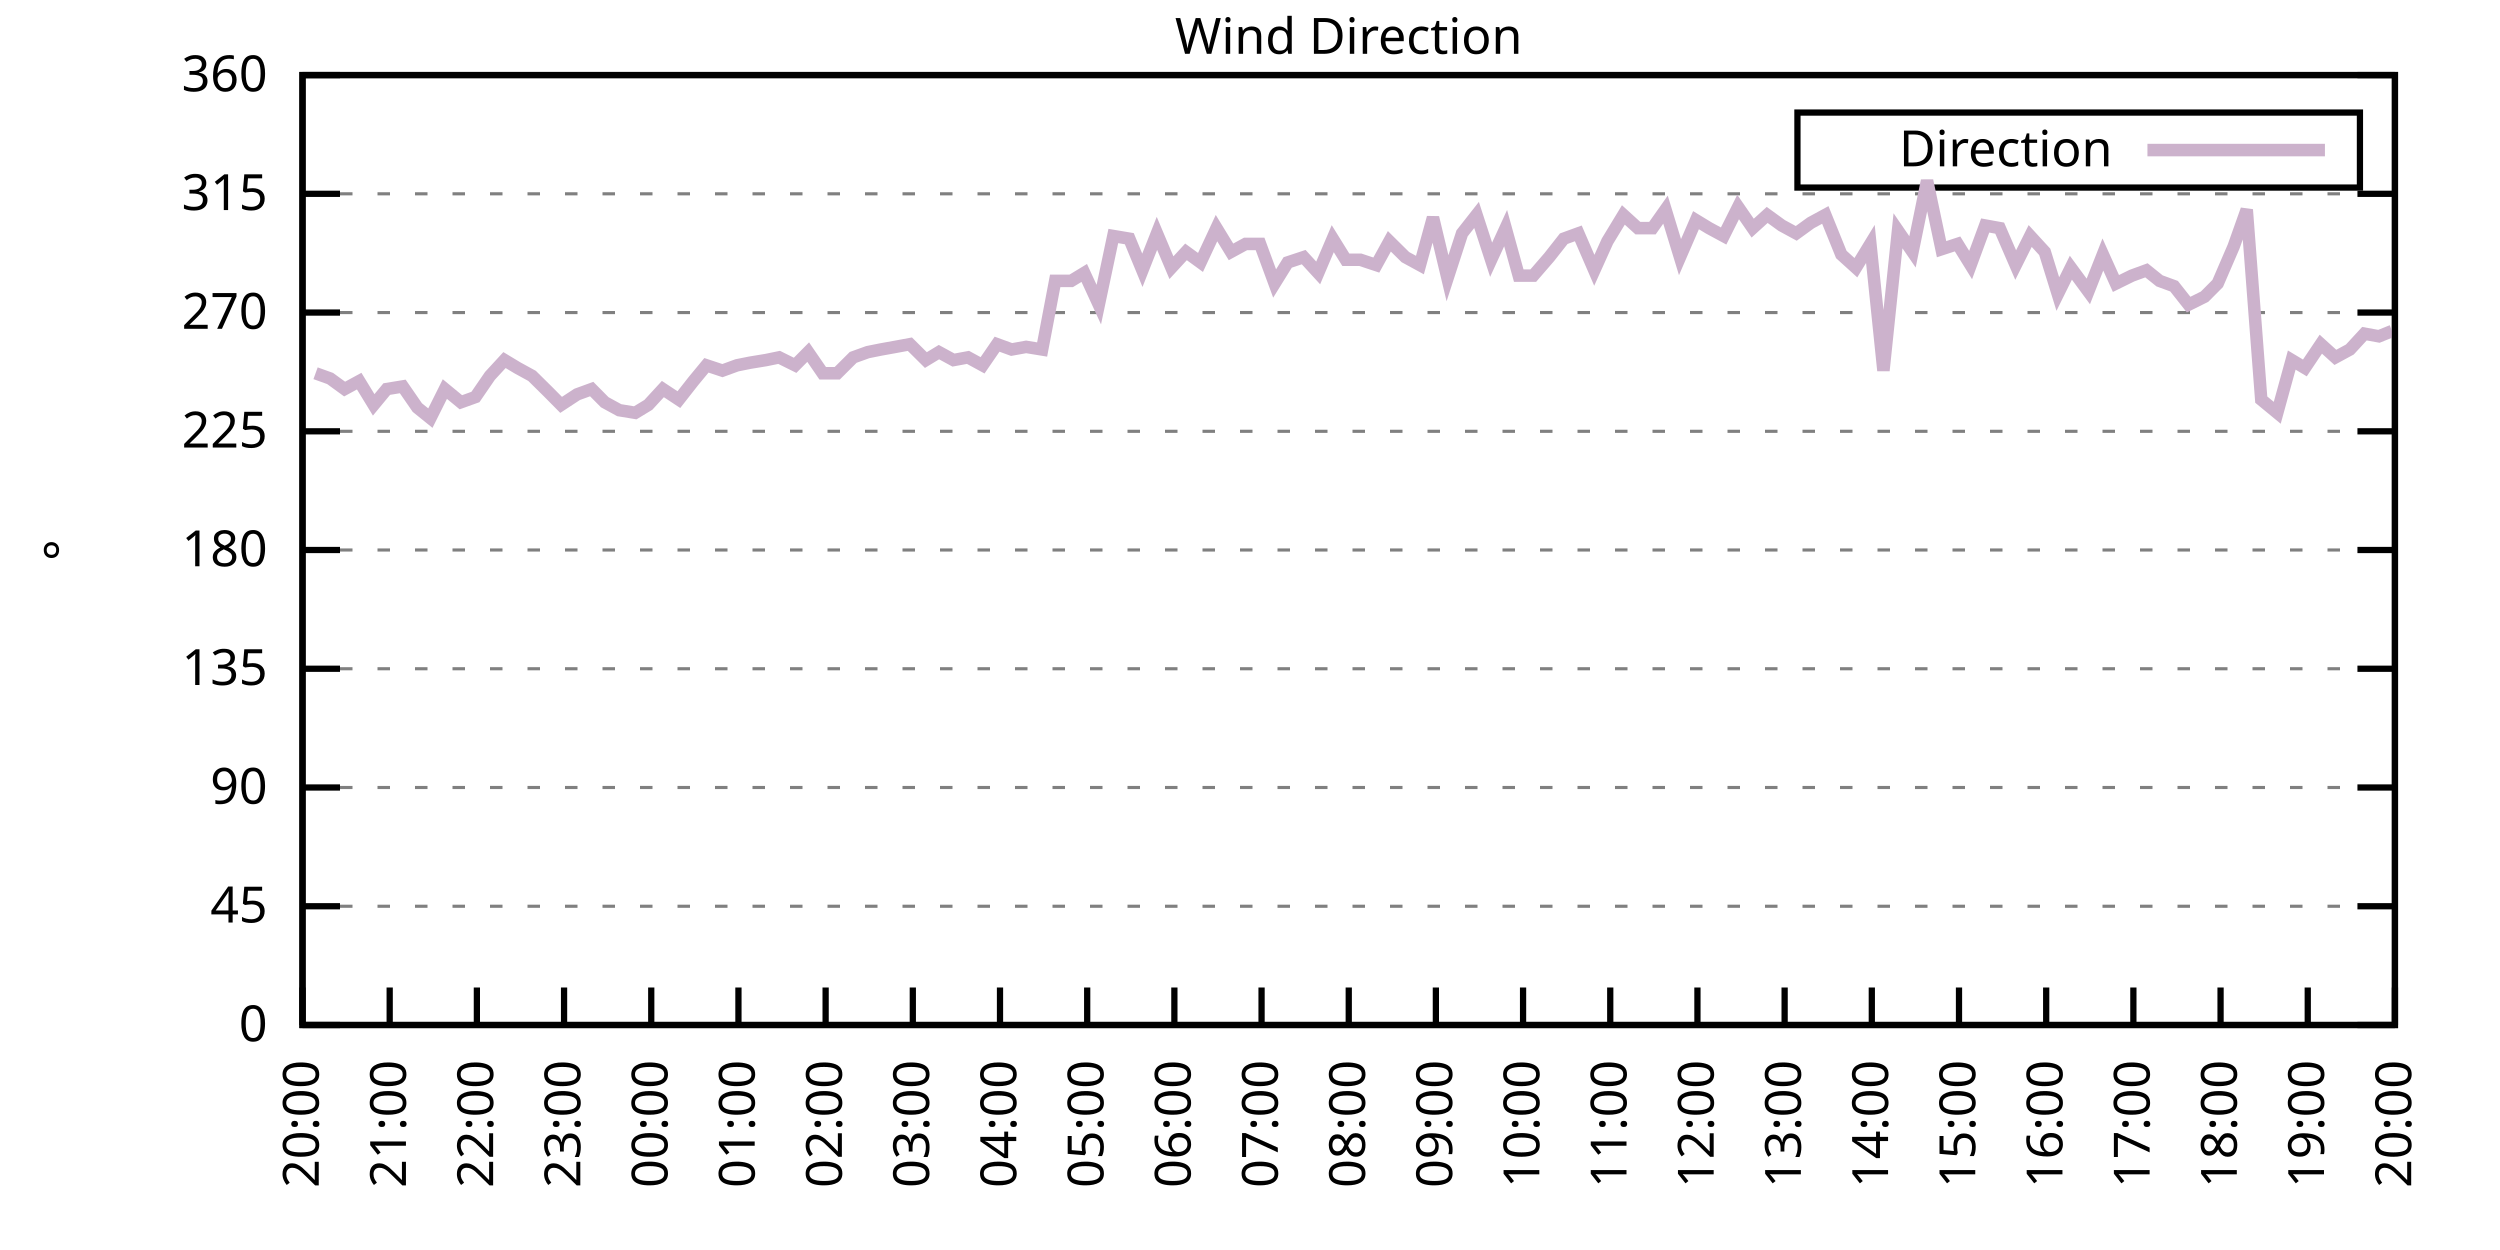
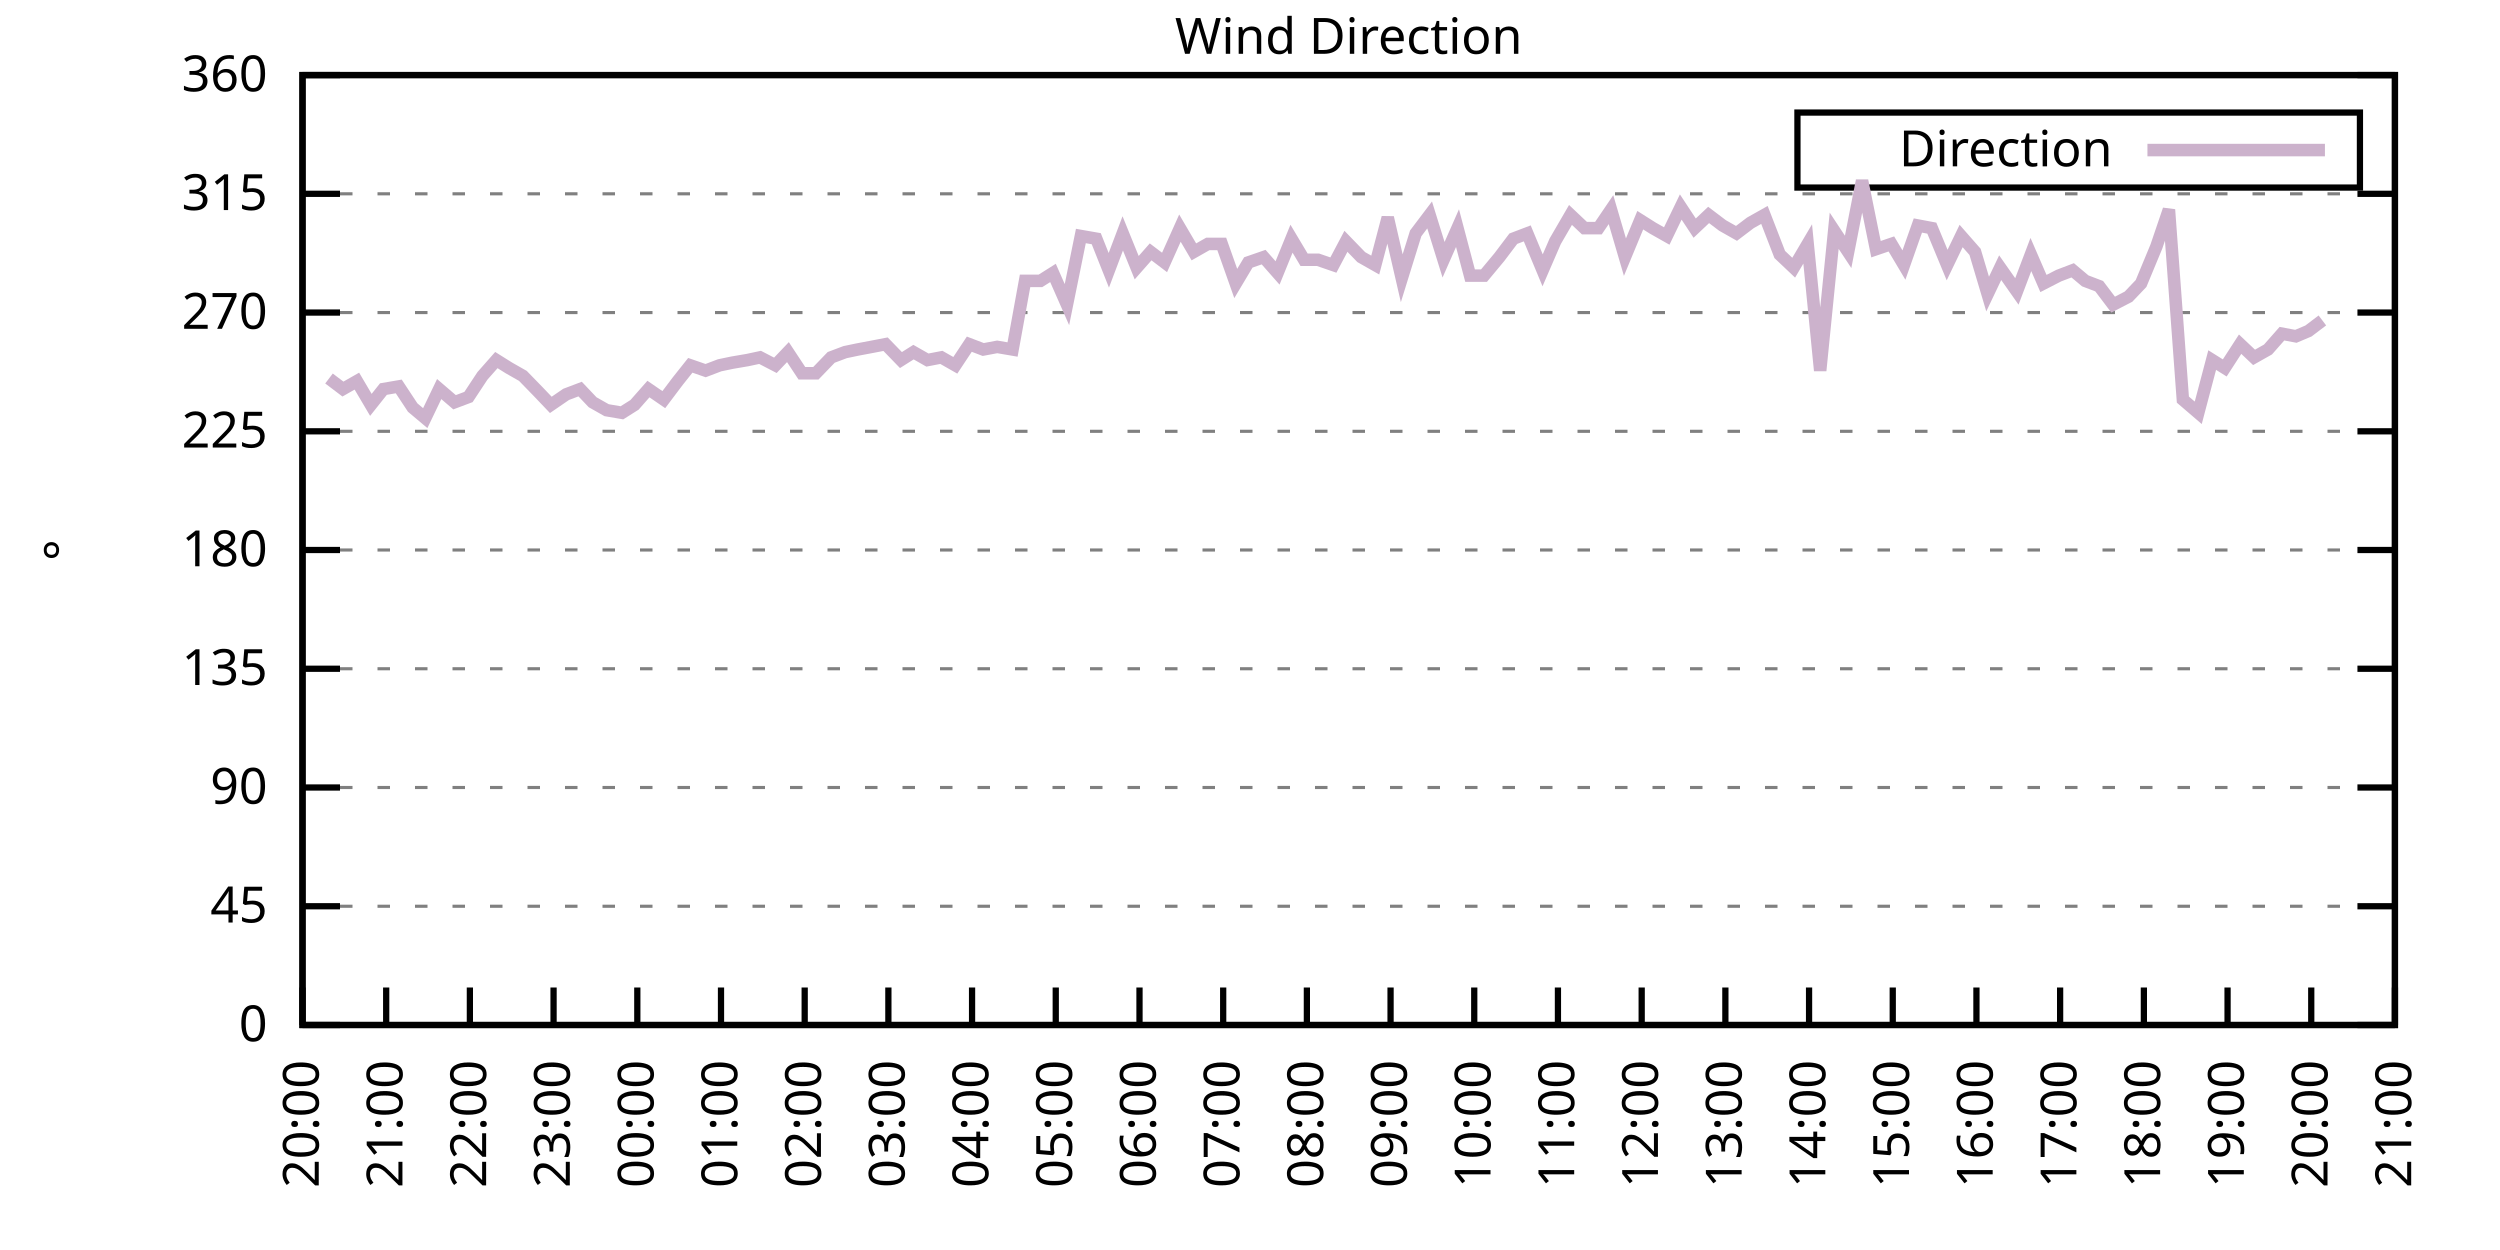
<svg xmlns="http://www.w3.org/2000/svg" xmlns:xlink="http://www.w3.org/1999/xlink" width="400" height="200" viewBox="0 0 400 200">
  <g id="gnuplot_canvas">
    <rect x="0" y="0" width="400" height="200" fill="none" />
    <defs>
      <circle id="gpDot" r="0.5" stroke-width="0.5" stroke="currentColor" />
      <path id="gpPt0" stroke-width="0.333" stroke="currentColor" d="M-1,0 h2 M0,-1 v2" />
      <path id="gpPt1" stroke-width="0.333" stroke="currentColor" d="M-1,-1 L1,1 M1,-1 L-1,1" />
      <path id="gpPt2" stroke-width="0.333" stroke="currentColor" d="M-1,0 L1,0 M0,-1 L0,1 M-1,-1 L1,1 M-1,1 L1,-1" />
      <rect id="gpPt3" stroke-width="0.333" stroke="currentColor" x="-1" y="-1" width="2" height="2" />
      <rect id="gpPt4" stroke-width="0.333" stroke="currentColor" fill="currentColor" x="-1" y="-1" width="2" height="2" />
      <circle id="gpPt5" stroke-width="0.333" stroke="currentColor" cx="0" cy="0" r="1" />
      <use xlink:href="#gpPt5" id="gpPt6" fill="currentColor" stroke="none" />
      <path id="gpPt7" stroke-width="0.333" stroke="currentColor" d="M0,-1.33 L-1.33,0.67 L1.33,0.67 z" />
      <use xlink:href="#gpPt7" id="gpPt8" fill="currentColor" stroke="none" />
      <use xlink:href="#gpPt7" id="gpPt9" stroke="currentColor" transform="rotate(180)" />
      <use xlink:href="#gpPt9" id="gpPt10" fill="currentColor" stroke="none" />
      <use xlink:href="#gpPt3" id="gpPt11" stroke="currentColor" transform="rotate(45)" />
      <use xlink:href="#gpPt11" id="gpPt12" fill="currentColor" stroke="none" />
      <path id="gpPt13" stroke-width="0.333" stroke="currentColor" d="M0,1.330 L1.265,0.411 L0.782,-1.067 L-0.782,-1.076 L-1.265,0.411 z" />
      <use xlink:href="#gpPt13" id="gpPt14" fill="currentColor" stroke="none" />
      <filter id="textbox" filterUnits="objectBoundingBox" x="0" y="0" height="1" width="1">
        <feFlood flood-color="white" flood-opacity="1" result="bgnd" />
        <feComposite in="SourceGraphic" in2="bgnd" operator="atop" />
      </filter>
      <filter id="greybox" filterUnits="objectBoundingBox" x="0" y="0" height="1" width="1">
        <feFlood flood-color="lightgrey" flood-opacity="1" result="grey" />
        <feComposite in="SourceGraphic" in2="grey" operator="atop" />
      </filter>
    </defs>
    <g fill="none" color="white" stroke="currentColor" stroke-width="1.00" stroke-linecap="butt" stroke-linejoin="miter">
</g>
    <g fill="none" color="black" stroke="currentColor" stroke-width="1.00" stroke-linecap="butt" stroke-linejoin="miter">
      <g stroke="none" shape-rendering="crispEdges">
        <polygon fill="rgb(255, 255, 255)" points="48.40,164.00 383.18,164.00 383.18,12.02 48.40,12.02 " />
      </g>
    </g>
    <g fill="none" color="black" stroke="currentColor" stroke-width="1.00" stroke-linecap="butt" stroke-linejoin="miter">
</g>
    <g fill="none" color="black" stroke="black" stroke-width="0.50" stroke-linecap="butt" stroke-linejoin="miter">
</g>
    <g fill="none" color="gray" stroke="currentColor" stroke-width="0.50" stroke-linecap="butt" stroke-linejoin="miter">
      <path stroke="gray" stroke-dasharray="2,4" class="gridline" d="M48.40,164.00 L383.19,164.00  " />
    </g>
    <g fill="none" color="gray" stroke="gray" stroke-width="1.00" stroke-linecap="butt" stroke-linejoin="miter">
</g>
    <g fill="none" color="black" stroke="currentColor" stroke-width="1.00" stroke-linecap="butt" stroke-linejoin="miter">
      <path stroke="black" d="M48.40,164.00 L54.40,164.00 M383.19,164.00 L377.19,164.00  " />
      <g transform="translate(42.80,166.60)" stroke="none" fill="black" font-family="Sans" font-size="8.00" text-anchor="end">
        <text>
          <tspan font-family="Sans"> 0</tspan>
        </text>
      </g>
    </g>
    <g fill="none" color="black" stroke="currentColor" stroke-width="1.00" stroke-linecap="butt" stroke-linejoin="miter">
</g>
    <g fill="none" color="black" stroke="black" stroke-width="0.50" stroke-linecap="butt" stroke-linejoin="miter">
</g>
    <g fill="none" color="gray" stroke="currentColor" stroke-width="0.50" stroke-linecap="butt" stroke-linejoin="miter">
      <path stroke="gray" stroke-dasharray="2,4" class="gridline" d="M48.40,145.00 L383.19,145.00  " />
    </g>
    <g fill="none" color="gray" stroke="gray" stroke-width="1.00" stroke-linecap="butt" stroke-linejoin="miter">
</g>
    <g fill="none" color="black" stroke="currentColor" stroke-width="1.00" stroke-linecap="butt" stroke-linejoin="miter">
      <path stroke="black" d="M48.40,145.00 L54.40,145.00 M383.19,145.00 L377.19,145.00  " />
      <g transform="translate(42.80,147.60)" stroke="none" fill="black" font-family="Sans" font-size="8.00" text-anchor="end">
        <text>
          <tspan font-family="Sans"> 45</tspan>
        </text>
      </g>
    </g>
    <g fill="none" color="black" stroke="currentColor" stroke-width="1.00" stroke-linecap="butt" stroke-linejoin="miter">
</g>
    <g fill="none" color="black" stroke="black" stroke-width="0.50" stroke-linecap="butt" stroke-linejoin="miter">
</g>
    <g fill="none" color="gray" stroke="currentColor" stroke-width="0.50" stroke-linecap="butt" stroke-linejoin="miter">
      <path stroke="gray" stroke-dasharray="2,4" class="gridline" d="M48.40,126.00 L383.19,126.00  " />
    </g>
    <g fill="none" color="gray" stroke="gray" stroke-width="1.00" stroke-linecap="butt" stroke-linejoin="miter">
</g>
    <g fill="none" color="black" stroke="currentColor" stroke-width="1.00" stroke-linecap="butt" stroke-linejoin="miter">
      <path stroke="black" d="M48.40,126.00 L54.40,126.00 M383.19,126.00 L377.19,126.00  " />
      <g transform="translate(42.80,128.60)" stroke="none" fill="black" font-family="Sans" font-size="8.00" text-anchor="end">
        <text>
          <tspan font-family="Sans"> 90</tspan>
        </text>
      </g>
    </g>
    <g fill="none" color="black" stroke="currentColor" stroke-width="1.00" stroke-linecap="butt" stroke-linejoin="miter">
</g>
    <g fill="none" color="black" stroke="black" stroke-width="0.50" stroke-linecap="butt" stroke-linejoin="miter">
</g>
    <g fill="none" color="gray" stroke="currentColor" stroke-width="0.50" stroke-linecap="butt" stroke-linejoin="miter">
      <path stroke="gray" stroke-dasharray="2,4" class="gridline" d="M48.40,107.00 L383.19,107.00  " />
    </g>
    <g fill="none" color="gray" stroke="gray" stroke-width="1.00" stroke-linecap="butt" stroke-linejoin="miter">
</g>
    <g fill="none" color="black" stroke="currentColor" stroke-width="1.00" stroke-linecap="butt" stroke-linejoin="miter">
      <path stroke="black" d="M48.40,107.00 L54.40,107.00 M383.19,107.00 L377.19,107.00  " />
      <g transform="translate(42.80,109.60)" stroke="none" fill="black" font-family="Sans" font-size="8.00" text-anchor="end">
        <text>
          <tspan font-family="Sans"> 135</tspan>
        </text>
      </g>
    </g>
    <g fill="none" color="black" stroke="currentColor" stroke-width="1.00" stroke-linecap="butt" stroke-linejoin="miter">
</g>
    <g fill="none" color="black" stroke="black" stroke-width="0.50" stroke-linecap="butt" stroke-linejoin="miter">
</g>
    <g fill="none" color="gray" stroke="currentColor" stroke-width="0.50" stroke-linecap="butt" stroke-linejoin="miter">
      <path stroke="gray" stroke-dasharray="2,4" class="gridline" d="M48.40,88.00 L383.19,88.00  " />
    </g>
    <g fill="none" color="gray" stroke="gray" stroke-width="1.00" stroke-linecap="butt" stroke-linejoin="miter">
</g>
    <g fill="none" color="black" stroke="currentColor" stroke-width="1.00" stroke-linecap="butt" stroke-linejoin="miter">
      <path stroke="black" d="M48.40,88.00 L54.40,88.00 M383.19,88.00 L377.19,88.00  " />
      <g transform="translate(42.80,90.60)" stroke="none" fill="black" font-family="Sans" font-size="8.00" text-anchor="end">
        <text>
          <tspan font-family="Sans"> 180</tspan>
        </text>
      </g>
    </g>
    <g fill="none" color="black" stroke="currentColor" stroke-width="1.00" stroke-linecap="butt" stroke-linejoin="miter">
</g>
    <g fill="none" color="black" stroke="black" stroke-width="0.50" stroke-linecap="butt" stroke-linejoin="miter">
</g>
    <g fill="none" color="gray" stroke="currentColor" stroke-width="0.50" stroke-linecap="butt" stroke-linejoin="miter">
      <path stroke="gray" stroke-dasharray="2,4" class="gridline" d="M48.40,69.01 L383.19,69.01  " />
    </g>
    <g fill="none" color="gray" stroke="gray" stroke-width="1.00" stroke-linecap="butt" stroke-linejoin="miter">
</g>
    <g fill="none" color="black" stroke="currentColor" stroke-width="1.00" stroke-linecap="butt" stroke-linejoin="miter">
      <path stroke="black" d="M48.40,69.01 L54.40,69.01 M383.19,69.01 L377.19,69.01  " />
      <g transform="translate(42.80,71.61)" stroke="none" fill="black" font-family="Sans" font-size="8.00" text-anchor="end">
        <text>
          <tspan font-family="Sans"> 225</tspan>
        </text>
      </g>
    </g>
    <g fill="none" color="black" stroke="currentColor" stroke-width="1.00" stroke-linecap="butt" stroke-linejoin="miter">
</g>
    <g fill="none" color="black" stroke="black" stroke-width="0.50" stroke-linecap="butt" stroke-linejoin="miter">
</g>
    <g fill="none" color="gray" stroke="currentColor" stroke-width="0.50" stroke-linecap="butt" stroke-linejoin="miter">
      <path stroke="gray" stroke-dasharray="2,4" class="gridline" d="M48.40,50.01 L383.19,50.01  " />
    </g>
    <g fill="none" color="gray" stroke="gray" stroke-width="1.00" stroke-linecap="butt" stroke-linejoin="miter">
</g>
    <g fill="none" color="black" stroke="currentColor" stroke-width="1.00" stroke-linecap="butt" stroke-linejoin="miter">
      <path stroke="black" d="M48.40,50.01 L54.40,50.01 M383.19,50.01 L377.19,50.01  " />
      <g transform="translate(42.80,52.61)" stroke="none" fill="black" font-family="Sans" font-size="8.00" text-anchor="end">
        <text>
          <tspan font-family="Sans"> 270</tspan>
        </text>
      </g>
    </g>
    <g fill="none" color="black" stroke="currentColor" stroke-width="1.00" stroke-linecap="butt" stroke-linejoin="miter">
</g>
    <g fill="none" color="black" stroke="black" stroke-width="0.50" stroke-linecap="butt" stroke-linejoin="miter">
</g>
    <g fill="none" color="gray" stroke="currentColor" stroke-width="0.50" stroke-linecap="butt" stroke-linejoin="miter">
      <path stroke="gray" stroke-dasharray="2,4" class="gridline" d="M48.40,31.01 L383.19,31.01  " />
    </g>
    <g fill="none" color="gray" stroke="gray" stroke-width="1.00" stroke-linecap="butt" stroke-linejoin="miter">
</g>
    <g fill="none" color="black" stroke="currentColor" stroke-width="1.00" stroke-linecap="butt" stroke-linejoin="miter">
      <path stroke="black" d="M48.40,31.01 L54.40,31.01 M383.19,31.01 L377.19,31.01  " />
      <g transform="translate(42.80,33.61)" stroke="none" fill="black" font-family="Sans" font-size="8.00" text-anchor="end">
        <text>
          <tspan font-family="Sans"> 315</tspan>
        </text>
      </g>
    </g>
    <g fill="none" color="black" stroke="currentColor" stroke-width="1.00" stroke-linecap="butt" stroke-linejoin="miter">
</g>
    <g fill="none" color="black" stroke="black" stroke-width="0.50" stroke-linecap="butt" stroke-linejoin="miter">
</g>
    <g fill="none" color="gray" stroke="currentColor" stroke-width="0.50" stroke-linecap="butt" stroke-linejoin="miter">
      <path stroke="gray" stroke-dasharray="2,4" class="gridline" d="M48.40,12.01 L383.19,12.01  " />
    </g>
    <g fill="none" color="gray" stroke="gray" stroke-width="1.00" stroke-linecap="butt" stroke-linejoin="miter">
</g>
    <g fill="none" color="black" stroke="currentColor" stroke-width="1.00" stroke-linecap="butt" stroke-linejoin="miter">
      <path stroke="black" d="M48.40,12.01 L54.40,12.01 M383.19,12.01 L377.19,12.01  " />
      <g transform="translate(42.80,14.61)" stroke="none" fill="black" font-family="Sans" font-size="8.00" text-anchor="end">
        <text>
          <tspan font-family="Sans"> 360</tspan>
        </text>
      </g>
    </g>
    <g fill="none" color="black" stroke="currentColor" stroke-width="1.00" stroke-linecap="butt" stroke-linejoin="miter">
      <path stroke="black" d="M48.40,164.00 L48.40,158.00  " />
      <g transform="translate(51.00,169.60) rotate(270.00)" stroke="none" fill="black" font-family="Sans" font-size="8.00" text-anchor="end">
        <text>
          <tspan font-family="Sans">20:00</tspan>
        </text>
      </g>
    </g>
    <g fill="none" color="black" stroke="currentColor" stroke-width="1.00" stroke-linecap="butt" stroke-linejoin="miter">
-       <path stroke="black" d="M62.35,164.00 L62.35,158.00  " />
-       <g transform="translate(64.95,169.60) rotate(270.00)" stroke="none" fill="black" font-family="Sans" font-size="8.00" text-anchor="end">
+       <path stroke="black" d="M61.79,164.00 L61.79,158.00  " />
+       <g transform="translate(64.39,169.60) rotate(270.00)" stroke="none" fill="black" font-family="Sans" font-size="8.00" text-anchor="end">
        <text>
          <tspan font-family="Sans">21:00</tspan>
        </text>
      </g>
    </g>
    <g fill="none" color="black" stroke="currentColor" stroke-width="1.00" stroke-linecap="butt" stroke-linejoin="miter">
-       <path stroke="black" d="M76.30,164.00 L76.30,158.00  " />
-       <g transform="translate(78.90,169.60) rotate(270.00)" stroke="none" fill="black" font-family="Sans" font-size="8.00" text-anchor="end">
+       <path stroke="black" d="M75.18,164.00 L75.18,158.00  " />
+       <g transform="translate(77.78,169.60) rotate(270.00)" stroke="none" fill="black" font-family="Sans" font-size="8.00" text-anchor="end">
        <text>
          <tspan font-family="Sans">22:00</tspan>
        </text>
      </g>
    </g>
    <g fill="none" color="black" stroke="currentColor" stroke-width="1.00" stroke-linecap="butt" stroke-linejoin="miter">
-       <path stroke="black" d="M90.25,164.00 L90.25,158.00  " />
-       <g transform="translate(92.85,169.60) rotate(270.00)" stroke="none" fill="black" font-family="Sans" font-size="8.00" text-anchor="end">
+       <path stroke="black" d="M88.57,164.00 L88.57,158.00  " />
+       <g transform="translate(91.17,169.60) rotate(270.00)" stroke="none" fill="black" font-family="Sans" font-size="8.00" text-anchor="end">
        <text>
          <tspan font-family="Sans">23:00</tspan>
        </text>
      </g>
    </g>
    <g fill="none" color="black" stroke="currentColor" stroke-width="1.00" stroke-linecap="butt" stroke-linejoin="miter">
-       <path stroke="black" d="M104.20,164.00 L104.20,158.00  " />
-       <g transform="translate(106.80,169.60) rotate(270.00)" stroke="none" fill="black" font-family="Sans" font-size="8.00" text-anchor="end">
+       <path stroke="black" d="M101.97,164.00 L101.97,158.00  " />
+       <g transform="translate(104.57,169.60) rotate(270.00)" stroke="none" fill="black" font-family="Sans" font-size="8.00" text-anchor="end">
        <text>
          <tspan font-family="Sans">00:00</tspan>
        </text>
      </g>
    </g>
    <g fill="none" color="black" stroke="currentColor" stroke-width="1.00" stroke-linecap="butt" stroke-linejoin="miter">
-       <path stroke="black" d="M118.15,164.00 L118.15,158.00  " />
-       <g transform="translate(120.75,169.60) rotate(270.00)" stroke="none" fill="black" font-family="Sans" font-size="8.00" text-anchor="end">
+       <path stroke="black" d="M115.36,164.00 L115.36,158.00  " />
+       <g transform="translate(117.96,169.60) rotate(270.00)" stroke="none" fill="black" font-family="Sans" font-size="8.00" text-anchor="end">
        <text>
          <tspan font-family="Sans">01:00</tspan>
        </text>
      </g>
    </g>
    <g fill="none" color="black" stroke="currentColor" stroke-width="1.00" stroke-linecap="butt" stroke-linejoin="miter">
-       <path stroke="black" d="M132.10,164.00 L132.10,158.00  " />
-       <g transform="translate(134.70,169.60) rotate(270.00)" stroke="none" fill="black" font-family="Sans" font-size="8.00" text-anchor="end">
+       <path stroke="black" d="M128.75,164.00 L128.75,158.00  " />
+       <g transform="translate(131.35,169.60) rotate(270.00)" stroke="none" fill="black" font-family="Sans" font-size="8.00" text-anchor="end">
        <text>
          <tspan font-family="Sans">02:00</tspan>
        </text>
      </g>
    </g>
    <g fill="none" color="black" stroke="currentColor" stroke-width="1.00" stroke-linecap="butt" stroke-linejoin="miter">
-       <path stroke="black" d="M146.05,164.00 L146.05,158.00  " />
-       <g transform="translate(148.65,169.60) rotate(270.00)" stroke="none" fill="black" font-family="Sans" font-size="8.00" text-anchor="end">
+       <path stroke="black" d="M142.14,164.00 L142.14,158.00  " />
+       <g transform="translate(144.74,169.60) rotate(270.00)" stroke="none" fill="black" font-family="Sans" font-size="8.00" text-anchor="end">
        <text>
          <tspan font-family="Sans">03:00</tspan>
        </text>
      </g>
    </g>
    <g fill="none" color="black" stroke="currentColor" stroke-width="1.00" stroke-linecap="butt" stroke-linejoin="miter">
-       <path stroke="black" d="M160.00,164.00 L160.00,158.00  " />
-       <g transform="translate(162.60,169.60) rotate(270.00)" stroke="none" fill="black" font-family="Sans" font-size="8.00" text-anchor="end">
+       <path stroke="black" d="M155.53,164.00 L155.53,158.00  " />
+       <g transform="translate(158.13,169.60) rotate(270.00)" stroke="none" fill="black" font-family="Sans" font-size="8.00" text-anchor="end">
        <text>
          <tspan font-family="Sans">04:00</tspan>
        </text>
      </g>
    </g>
    <g fill="none" color="black" stroke="currentColor" stroke-width="1.00" stroke-linecap="butt" stroke-linejoin="miter">
-       <path stroke="black" d="M173.95,164.00 L173.95,158.00  " />
-       <g transform="translate(176.55,169.60) rotate(270.00)" stroke="none" fill="black" font-family="Sans" font-size="8.00" text-anchor="end">
+       <path stroke="black" d="M168.92,164.00 L168.92,158.00  " />
+       <g transform="translate(171.52,169.60) rotate(270.00)" stroke="none" fill="black" font-family="Sans" font-size="8.00" text-anchor="end">
        <text>
          <tspan font-family="Sans">05:00</tspan>
        </text>
      </g>
    </g>
    <g fill="none" color="black" stroke="currentColor" stroke-width="1.00" stroke-linecap="butt" stroke-linejoin="miter">
-       <path stroke="black" d="M187.90,164.00 L187.90,158.00  " />
-       <g transform="translate(190.50,169.60) rotate(270.00)" stroke="none" fill="black" font-family="Sans" font-size="8.00" text-anchor="end">
+       <path stroke="black" d="M182.32,164.00 L182.32,158.00  " />
+       <g transform="translate(184.92,169.60) rotate(270.00)" stroke="none" fill="black" font-family="Sans" font-size="8.00" text-anchor="end">
        <text>
          <tspan font-family="Sans">06:00</tspan>
        </text>
      </g>
    </g>
    <g fill="none" color="black" stroke="currentColor" stroke-width="1.00" stroke-linecap="butt" stroke-linejoin="miter">
-       <path stroke="black" d="M201.85,164.00 L201.85,158.00  " />
-       <g transform="translate(204.45,169.60) rotate(270.00)" stroke="none" fill="black" font-family="Sans" font-size="8.00" text-anchor="end">
+       <path stroke="black" d="M195.71,164.00 L195.71,158.00  " />
+       <g transform="translate(198.31,169.60) rotate(270.00)" stroke="none" fill="black" font-family="Sans" font-size="8.00" text-anchor="end">
        <text>
          <tspan font-family="Sans">07:00</tspan>
        </text>
      </g>
    </g>
    <g fill="none" color="black" stroke="currentColor" stroke-width="1.00" stroke-linecap="butt" stroke-linejoin="miter">
-       <path stroke="black" d="M215.80,164.00 L215.80,158.00  " />
-       <g transform="translate(218.40,169.60) rotate(270.00)" stroke="none" fill="black" font-family="Sans" font-size="8.00" text-anchor="end">
+       <path stroke="black" d="M209.10,164.00 L209.10,158.00  " />
+       <g transform="translate(211.70,169.60) rotate(270.00)" stroke="none" fill="black" font-family="Sans" font-size="8.00" text-anchor="end">
        <text>
          <tspan font-family="Sans">08:00</tspan>
        </text>
      </g>
    </g>
    <g fill="none" color="black" stroke="currentColor" stroke-width="1.00" stroke-linecap="butt" stroke-linejoin="miter">
-       <path stroke="black" d="M229.74,164.00 L229.74,158.00  " />
-       <g transform="translate(232.34,169.60) rotate(270.00)" stroke="none" fill="black" font-family="Sans" font-size="8.00" text-anchor="end">
+       <path stroke="black" d="M222.49,164.00 L222.49,158.00  " />
+       <g transform="translate(225.09,169.60) rotate(270.00)" stroke="none" fill="black" font-family="Sans" font-size="8.00" text-anchor="end">
        <text>
          <tspan font-family="Sans">09:00</tspan>
        </text>
      </g>
    </g>
    <g fill="none" color="black" stroke="currentColor" stroke-width="1.00" stroke-linecap="butt" stroke-linejoin="miter">
-       <path stroke="black" d="M243.69,164.00 L243.69,158.00  " />
-       <g transform="translate(246.29,169.60) rotate(270.00)" stroke="none" fill="black" font-family="Sans" font-size="8.00" text-anchor="end">
+       <path stroke="black" d="M235.88,164.00 L235.88,158.00  " />
+       <g transform="translate(238.48,169.60) rotate(270.00)" stroke="none" fill="black" font-family="Sans" font-size="8.00" text-anchor="end">
        <text>
          <tspan font-family="Sans">10:00</tspan>
        </text>
      </g>
    </g>
    <g fill="none" color="black" stroke="currentColor" stroke-width="1.00" stroke-linecap="butt" stroke-linejoin="miter">
-       <path stroke="black" d="M257.64,164.00 L257.64,158.00  " />
-       <g transform="translate(260.24,169.60) rotate(270.00)" stroke="none" fill="black" font-family="Sans" font-size="8.00" text-anchor="end">
+       <path stroke="black" d="M249.27,164.00 L249.27,158.00  " />
+       <g transform="translate(251.87,169.60) rotate(270.00)" stroke="none" fill="black" font-family="Sans" font-size="8.00" text-anchor="end">
        <text>
          <tspan font-family="Sans">11:00</tspan>
        </text>
      </g>
    </g>
    <g fill="none" color="black" stroke="currentColor" stroke-width="1.00" stroke-linecap="butt" stroke-linejoin="miter">
-       <path stroke="black" d="M271.59,164.00 L271.59,158.00  " />
-       <g transform="translate(274.19,169.60) rotate(270.00)" stroke="none" fill="black" font-family="Sans" font-size="8.00" text-anchor="end">
+       <path stroke="black" d="M262.67,164.00 L262.67,158.00  " />
+       <g transform="translate(265.27,169.60) rotate(270.00)" stroke="none" fill="black" font-family="Sans" font-size="8.00" text-anchor="end">
        <text>
          <tspan font-family="Sans">12:00</tspan>
        </text>
      </g>
    </g>
    <g fill="none" color="black" stroke="currentColor" stroke-width="1.00" stroke-linecap="butt" stroke-linejoin="miter">
-       <path stroke="black" d="M285.54,164.00 L285.54,158.00  " />
-       <g transform="translate(288.14,169.60) rotate(270.00)" stroke="none" fill="black" font-family="Sans" font-size="8.00" text-anchor="end">
+       <path stroke="black" d="M276.06,164.00 L276.06,158.00  " />
+       <g transform="translate(278.66,169.60) rotate(270.00)" stroke="none" fill="black" font-family="Sans" font-size="8.00" text-anchor="end">
        <text>
          <tspan font-family="Sans">13:00</tspan>
        </text>
      </g>
    </g>
    <g fill="none" color="black" stroke="currentColor" stroke-width="1.00" stroke-linecap="butt" stroke-linejoin="miter">
-       <path stroke="black" d="M299.49,164.00 L299.49,158.00  " />
-       <g transform="translate(302.09,169.60) rotate(270.00)" stroke="none" fill="black" font-family="Sans" font-size="8.00" text-anchor="end">
+       <path stroke="black" d="M289.45,164.00 L289.45,158.00  " />
+       <g transform="translate(292.05,169.60) rotate(270.00)" stroke="none" fill="black" font-family="Sans" font-size="8.00" text-anchor="end">
        <text>
          <tspan font-family="Sans">14:00</tspan>
        </text>
      </g>
    </g>
    <g fill="none" color="black" stroke="currentColor" stroke-width="1.00" stroke-linecap="butt" stroke-linejoin="miter">
-       <path stroke="black" d="M313.44,164.00 L313.44,158.00  " />
-       <g transform="translate(316.04,169.60) rotate(270.00)" stroke="none" fill="black" font-family="Sans" font-size="8.00" text-anchor="end">
+       <path stroke="black" d="M302.84,164.00 L302.84,158.00  " />
+       <g transform="translate(305.44,169.60) rotate(270.00)" stroke="none" fill="black" font-family="Sans" font-size="8.00" text-anchor="end">
        <text>
          <tspan font-family="Sans">15:00</tspan>
        </text>
      </g>
    </g>
    <g fill="none" color="black" stroke="currentColor" stroke-width="1.00" stroke-linecap="butt" stroke-linejoin="miter">
-       <path stroke="black" d="M327.39,164.00 L327.39,158.00  " />
-       <g transform="translate(329.99,169.60) rotate(270.00)" stroke="none" fill="black" font-family="Sans" font-size="8.00" text-anchor="end">
+       <path stroke="black" d="M316.23,164.00 L316.23,158.00  " />
+       <g transform="translate(318.83,169.60) rotate(270.00)" stroke="none" fill="black" font-family="Sans" font-size="8.00" text-anchor="end">
        <text>
          <tspan font-family="Sans">16:00</tspan>
        </text>
      </g>
    </g>
    <g fill="none" color="black" stroke="currentColor" stroke-width="1.00" stroke-linecap="butt" stroke-linejoin="miter">
-       <path stroke="black" d="M341.34,164.00 L341.34,158.00  " />
-       <g transform="translate(343.94,169.60) rotate(270.00)" stroke="none" fill="black" font-family="Sans" font-size="8.00" text-anchor="end">
+       <path stroke="black" d="M329.62,164.00 L329.62,158.00  " />
+       <g transform="translate(332.22,169.60) rotate(270.00)" stroke="none" fill="black" font-family="Sans" font-size="8.00" text-anchor="end">
        <text>
          <tspan font-family="Sans">17:00</tspan>
        </text>
      </g>
    </g>
    <g fill="none" color="black" stroke="currentColor" stroke-width="1.00" stroke-linecap="butt" stroke-linejoin="miter">
-       <path stroke="black" d="M355.29,164.00 L355.29,158.00  " />
-       <g transform="translate(357.89,169.60) rotate(270.00)" stroke="none" fill="black" font-family="Sans" font-size="8.00" text-anchor="end">
+       <path stroke="black" d="M343.02,164.00 L343.02,158.00  " />
+       <g transform="translate(345.62,169.60) rotate(270.00)" stroke="none" fill="black" font-family="Sans" font-size="8.00" text-anchor="end">
        <text>
          <tspan font-family="Sans">18:00</tspan>
        </text>
      </g>
    </g>
    <g fill="none" color="black" stroke="currentColor" stroke-width="1.00" stroke-linecap="butt" stroke-linejoin="miter">
-       <path stroke="black" d="M369.24,164.00 L369.24,158.00  " />
-       <g transform="translate(371.84,169.60) rotate(270.00)" stroke="none" fill="black" font-family="Sans" font-size="8.00" text-anchor="end">
+       <path stroke="black" d="M356.41,164.00 L356.41,158.00  " />
+       <g transform="translate(359.01,169.60) rotate(270.00)" stroke="none" fill="black" font-family="Sans" font-size="8.00" text-anchor="end">
        <text>
          <tspan font-family="Sans">19:00</tspan>
+         </text>
+       </g>
+     </g>
+     <g fill="none" color="black" stroke="currentColor" stroke-width="1.00" stroke-linecap="butt" stroke-linejoin="miter">
+       <path stroke="black" d="M369.80,164.00 L369.80,158.00  " />
+       <g transform="translate(372.40,169.60) rotate(270.00)" stroke="none" fill="black" font-family="Sans" font-size="8.00" text-anchor="end">
+         <text>
+           <tspan font-family="Sans">20:00</tspan>
        </text>
      </g>
    </g>
    <g fill="none" color="black" stroke="currentColor" stroke-width="1.00" stroke-linecap="butt" stroke-linejoin="miter">
      <path stroke="black" d="M383.19,164.00 L383.19,158.00  " />
      <g transform="translate(385.79,169.60) rotate(270.00)" stroke="none" fill="black" font-family="Sans" font-size="8.00" text-anchor="end">
        <text>
-           <tspan font-family="Sans">20:00</tspan>
+           <tspan font-family="Sans">21:00</tspan>
        </text>
      </g>
    </g>
    <g fill="none" color="black" stroke="currentColor" stroke-width="1.00" stroke-linecap="butt" stroke-linejoin="miter">
</g>
    <g fill="none" color="black" stroke="currentColor" stroke-width="1.00" stroke-linecap="butt" stroke-linejoin="miter">
      <path stroke="black" d="M48.40,12.01 L48.40,164.00 L383.19,164.00 L383.19,12.01 L48.40,12.01 Z  " />
    </g>
    <g fill="none" color="black" stroke="currentColor" stroke-width="1.00" stroke-linecap="butt" stroke-linejoin="miter">
</g>
    <g fill="none" color="black" stroke="currentColor" stroke-width="1.00" stroke-linecap="butt" stroke-linejoin="miter">
      <path stroke="black" d="M287.59,30.01 L287.59,18.01 L377.59,18.01 L377.59,30.01 L287.59,30.01 Z  " />
    </g>
    <g id="Wind_direction_plot_1">
      <g fill="none" color="white" stroke="black" stroke-width="2.00" stroke-linecap="butt" stroke-linejoin="miter">
</g>
      <g fill="none" color="black" stroke="currentColor" stroke-width="2.00" stroke-linecap="butt" stroke-linejoin="miter">
        <g transform="translate(337.99,26.61)" stroke="none" fill="black" font-family="Sans" font-size="8.00" text-anchor="end">
          <text>
            <tspan font-family="Sans">Direction</tspan>
          </text>
        </g>
      </g>
      <g fill="none" color="black" stroke="currentColor" stroke-width="2.00" stroke-linecap="butt" stroke-linejoin="miter">
-         <path stroke="rgb(204, 178, 204)" d="M343.59,24.01 L371.99,24.01 M50.49,59.72 L52.82,60.56 L55.14,62.25 L57.47,60.98 L59.79,64.78 L61.88,62.25   L64.44,61.83 L66.77,65.21 L68.86,66.90 L71.18,62.25 L73.74,64.36 L76.07,63.52 L78.39,60.14 L80.72,57.61   L82.81,58.87 L85.13,60.14 L87.69,62.67 L89.78,64.78 L92.34,63.10 L94.67,62.25 L96.76,64.36 L99.08,65.63   L101.64,66.05 L103.73,64.78 L106.06,62.25 L108.62,63.94 L110.94,60.98 L113.03,58.45 L115.59,59.30 L117.92,58.45   L120.01,58.03 L122.57,57.61 L124.66,57.18 L127.22,58.45 L129.31,56.34 L131.63,59.72 L133.96,59.72 L136.51,57.18   L138.84,56.34 L140.93,55.92 L143.26,55.50 L145.58,55.07 L148.14,57.61 L150.23,56.34 L152.56,57.61 L154.88,57.18   L157.21,58.45 L159.53,55.07 L161.86,55.92 L164.18,55.50 L166.74,55.92 L168.83,44.94 L171.39,44.94 L173.48,43.67   L175.81,48.74 L178.13,37.76 L180.69,38.19 L182.78,43.25 L185.11,37.34 L187.43,42.83 L189.76,40.30 L192.08,41.99   L194.64,36.50 L196.96,40.30 L199.29,39.03 L201.61,39.03 L203.94,45.36 L206.03,41.99 L208.59,41.14 L210.91,43.67   L213.24,38.19 L215.33,41.56 L217.65,41.56 L220.21,42.41 L222.30,38.61 L224.86,41.14 L227.19,42.41 L229.28,34.81   L231.60,44.52 L233.93,37.34 L236.25,34.39 L238.58,41.56 L240.90,36.50 L243.00,44.10 L245.32,44.10 L247.88,41.14   L250.20,38.19 L252.53,37.34 L255.09,43.25 L257.18,38.61 L259.74,34.39 L262.06,36.50 L264.39,36.50 L266.48,33.54   L268.80,41.14 L271.36,35.23 L273.45,36.50 L275.78,37.76 L278.10,33.12 L280.43,36.50 L282.75,34.39 L285.08,36.08   L287.40,37.34 L289.73,35.65 L292.05,34.39 L294.61,40.72 L296.94,42.83 L299.26,39.03 L301.35,59.30 L303.68,36.92   L306.00,40.30 L308.33,28.90 L310.65,39.87 L313.21,39.03 L315.30,42.41 L317.63,36.08 L319.95,36.50 L322.51,42.41   L324.83,37.76 L327.16,40.30 L329.25,47.05 L331.34,42.83 L334.13,46.63 L336.46,40.72 L338.55,45.36 L341.11,44.10   L343.43,43.25 L345.53,44.94 L347.85,45.79 L350.18,48.74 L352.73,47.47 L354.83,45.36 L357.38,39.45 L359.48,33.54   L361.80,63.94 L364.36,66.05 L366.68,57.61 L368.78,58.87 L371.33,55.07 L373.66,57.18 L375.98,55.92 L378.31,53.39   L380.63,53.81 L382.73,52.96  " />
+         <path stroke="rgb(204, 178, 204)" d="M343.59,24.01 L371.99,24.01 M52.64,60.56 L54.87,62.25 L57.10,60.98 L59.34,64.78 L61.35,62.25 L63.80,61.83   L66.03,65.21 L68.04,66.90 L70.27,62.25 L72.73,64.36 L74.96,63.52 L77.19,60.14 L79.42,57.61 L81.43,58.87   L83.66,60.14 L86.12,62.67 L88.13,64.78 L90.58,63.10 L92.82,62.25 L94.82,64.36 L97.06,65.63 L99.51,66.05   L101.52,64.78 L103.75,62.25 L106.21,63.94 L108.44,60.98 L110.45,58.45 L112.90,59.30 L115.13,58.45 L117.14,58.03   L119.60,57.61 L121.61,57.18 L124.06,58.45 L126.07,56.34 L128.30,59.72 L130.54,59.72 L132.99,57.18 L135.22,56.34   L137.23,55.92 L139.46,55.50 L141.69,55.07 L144.15,57.61 L146.16,56.34 L148.39,57.61 L150.62,57.18 L152.85,58.45   L155.09,55.07 L157.32,55.92 L159.55,55.50 L162.01,55.92 L164.01,44.94 L166.47,44.94 L168.48,43.67 L170.71,48.74   L172.94,37.76 L175.40,38.19 L177.41,43.25 L179.64,37.34 L181.87,42.83 L184.10,40.30 L186.33,41.99 L188.79,36.50   L191.02,40.30 L193.25,39.03 L195.48,39.03 L197.72,45.36 L199.73,41.99 L202.18,41.14 L204.41,43.67 L206.64,38.19   L208.65,41.56 L210.88,41.56 L213.34,42.41 L215.35,38.61 L217.80,41.14 L220.04,42.41 L222.04,34.81 L224.28,44.52   L226.51,37.34 L228.74,34.39 L230.97,41.56 L233.20,36.50 L235.21,44.10 L237.44,44.10 L239.90,41.14 L242.13,38.19   L244.36,37.34 L246.82,43.25 L248.83,38.61 L251.28,34.39 L253.51,36.50 L255.75,36.50 L257.76,33.54 L259.99,41.14   L262.44,35.23 L264.45,36.50 L266.68,37.76 L268.92,33.12 L271.15,36.50 L273.38,34.39 L275.61,36.08 L277.84,37.34   L280.07,35.65 L282.31,34.39 L284.76,40.72 L286.99,42.83 L289.23,39.03 L291.23,59.30 L293.47,36.92 L295.70,40.30   L297.93,28.90 L300.16,39.87 L302.62,39.03 L304.63,42.41 L306.86,36.08 L309.09,36.50 L311.54,42.41 L313.78,37.76   L316.01,40.30 L318.02,47.05 L320.03,42.83 L322.70,46.63 L324.94,40.72 L326.95,45.36 L329.40,44.10 L331.63,43.25   L333.64,44.94 L335.87,45.79 L338.10,48.74 L340.56,47.47 L342.57,45.36 L345.02,39.45 L347.03,33.54 L349.26,63.94   L351.72,66.05 L353.95,57.61 L355.96,58.87 L358.42,55.07 L360.65,57.18 L362.88,55.92 L365.11,53.39 L367.34,53.81   L369.35,52.96 L371.58,51.27  " />
      </g>
    </g>
    <g fill="none" color="black" stroke="currentColor" stroke-width="2.00" stroke-linecap="butt" stroke-linejoin="miter">
</g>
    <g fill="none" color="black" stroke="black" stroke-width="1.00" stroke-linecap="butt" stroke-linejoin="miter">
</g>
    <g fill="none" color="black" stroke="currentColor" stroke-width="1.00" stroke-linecap="butt" stroke-linejoin="miter">
      <path stroke="black" d="M48.40,12.01 L48.40,164.00 L383.19,164.00 L383.19,12.01 L48.40,12.01 Z  " />
      <g transform="translate(12.80,88.01) rotate(270.00)" stroke="none" fill="black" font-family="Sans" font-size="8.00" text-anchor="middle">
        <text>
          <tspan font-family="Sans">°</tspan>
        </text>
      </g>
    </g>
    <g fill="none" color="black" stroke="currentColor" stroke-width="1.00" stroke-linecap="butt" stroke-linejoin="miter">
</g>
    <g fill="none" color="black" stroke="currentColor" stroke-width="1.00" stroke-linecap="butt" stroke-linejoin="miter">
      <g transform="translate(215.79,8.61)" stroke="none" fill="black" font-family="Sans" font-size="8.00" text-anchor="middle">
        <text>
          <tspan font-family="Sans">Wind Direction</tspan>
        </text>
      </g>
    </g>
    <g fill="none" color="black" stroke="currentColor" stroke-width="1.00" stroke-linecap="butt" stroke-linejoin="miter">
</g>
  </g>
</svg>
